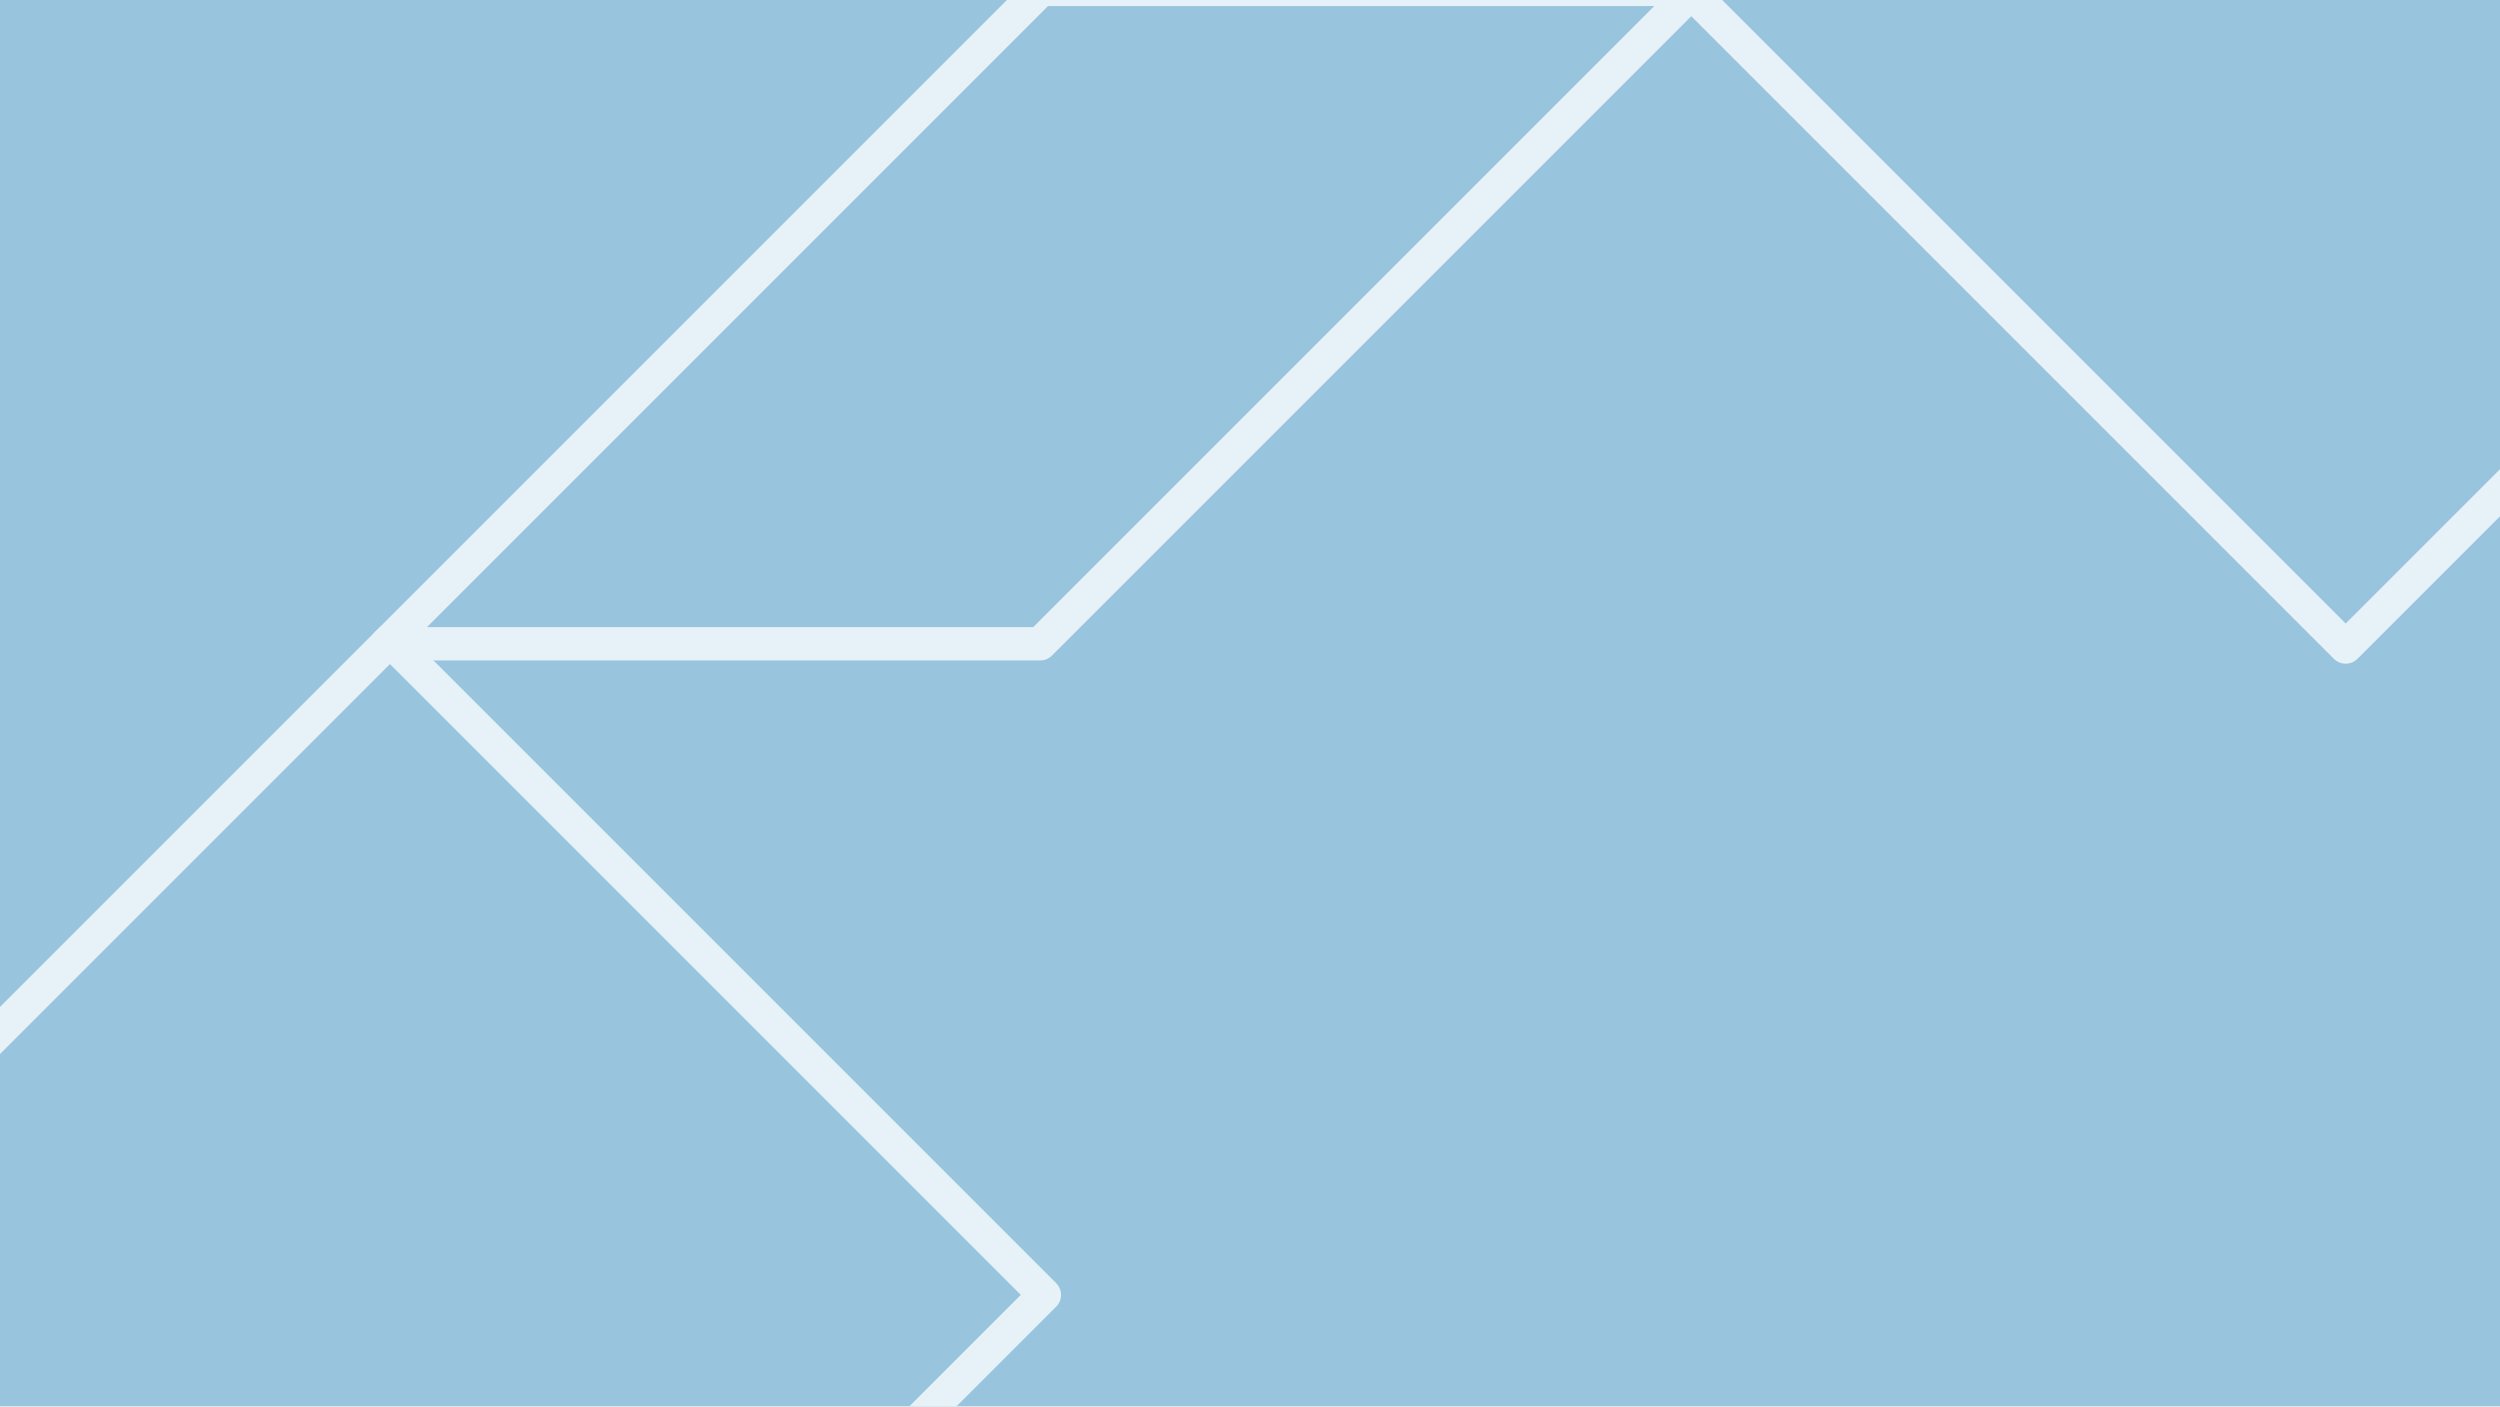
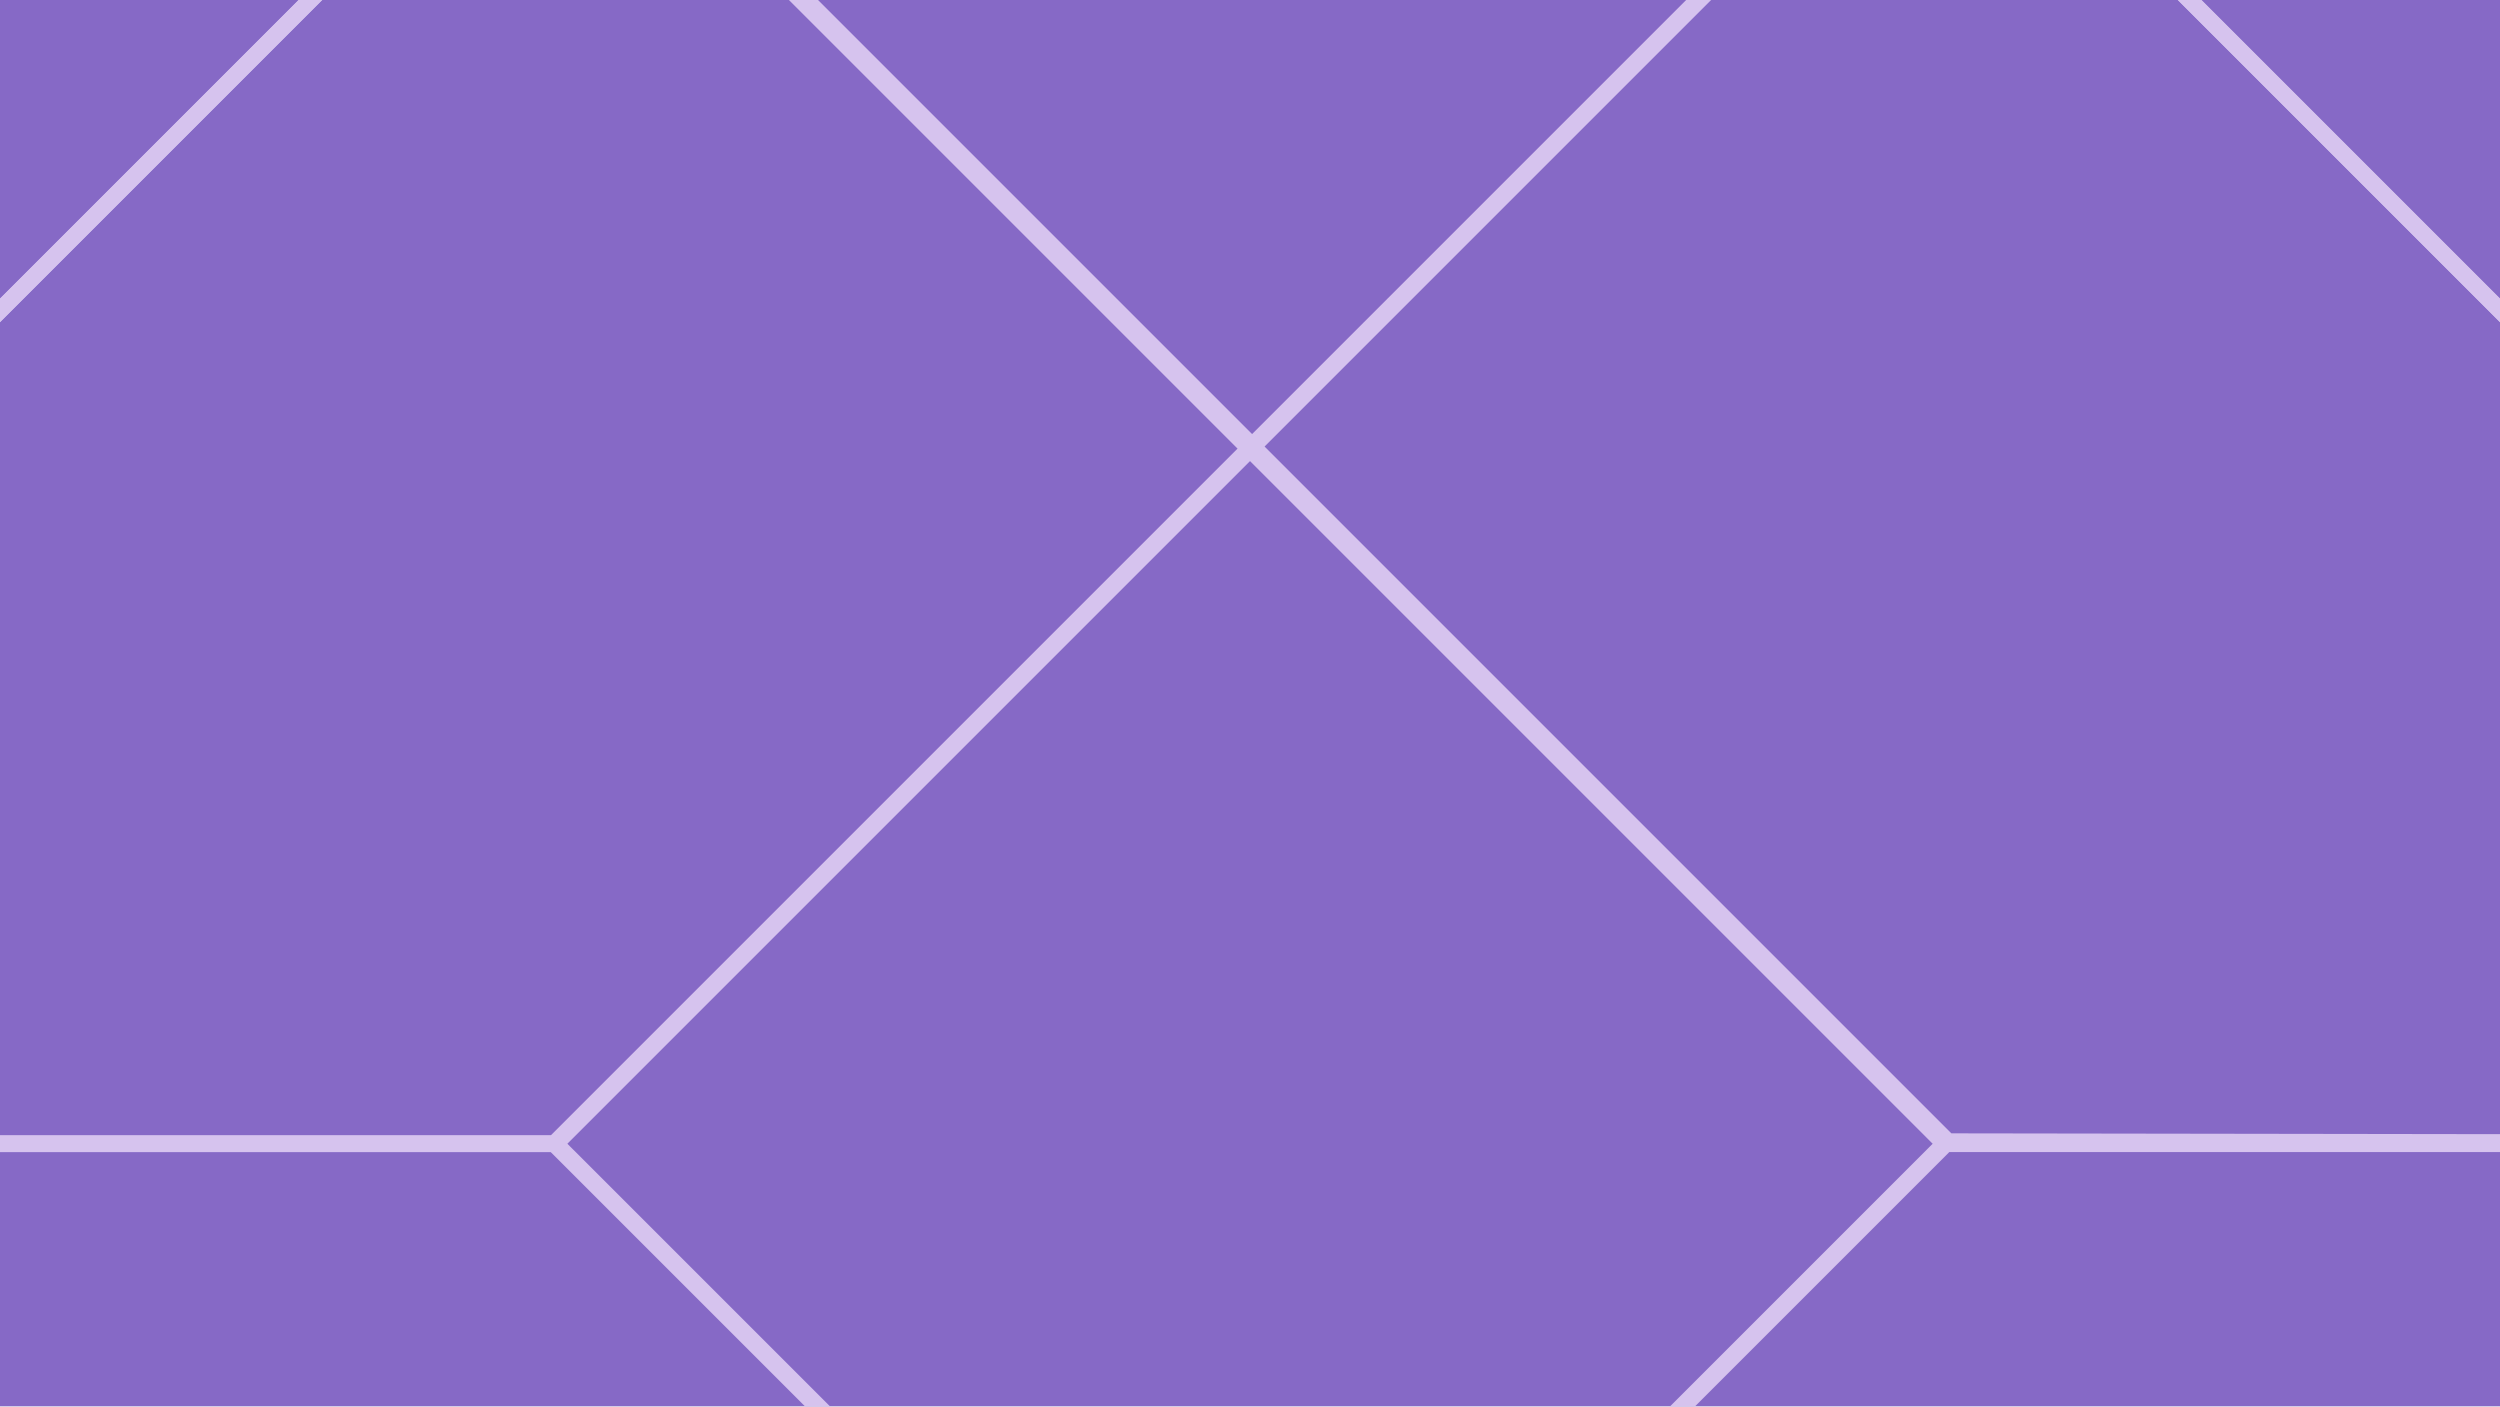
<svg xmlns="http://www.w3.org/2000/svg" width="1200" height="675" viewBox="0 0 1200 675" fill="none">
-   <g clip-path="url(#clip0_1090_180348)">
-     <rect width="1200" height="675" fill="#99C4DD" />
-     <path d="M1125.92 -317.637L811.81 -3.526L1125.92 310.585L1440.03 -3.526L1125.92 -317.637Z" stroke="#E6F1F8" stroke-width="16" stroke-linejoin="round" />
-     <path d="M499.737 -5.097L185.625 309.016L499.266 309.016L813.378 -5.097L499.737 -5.097Z" stroke="#E6F1F8" stroke-width="16" stroke-linejoin="round" />
-     <path d="M187.193 307.446L-126.918 621.557L187.193 935.668L501.304 621.557L187.193 307.446Z" stroke="#E6F1F8" stroke-width="16" stroke-linejoin="round" />
+   <g clip-path="url(#clip0_1090_180341)">
+     <rect width="1200" height="675" fill="#8669C6" />
+     <path d="M935 548L268 -119L932.999 -118.001L1600 549L935 548Z" stroke="#D6C3EE" stroke-width="8" stroke-linejoin="round" />
+     <path d="M933.34 -117.66L266.68 549L933.34 1215.66L1600 549L933.34 -117.66Z" stroke="#D6C3EE" stroke-width="8" stroke-linejoin="round" />
+     <path d="M267 -118L-400 549L266 549L933 -118L267 -118Z" stroke="#D6C3EE" stroke-width="8" stroke-linejoin="round" />
+     <path d="M266.666 -117.666L-400 549L266.666 1215.67L933.332 549L266.666 -117.666Z" stroke="#D6C3EE" stroke-width="8" stroke-linejoin="round" />
+     <path d="M934 548.999L267 1216L933 1216L1600 548.999L934 548.999Z" stroke="#D6C3EE" stroke-width="8" stroke-linejoin="round" />
+     <path d="M267 1216L-400 549L265.999 548.999L933 1216L267 1216Z" stroke="#D6C3EE" stroke-width="8" stroke-linejoin="round" />
  </g>
  <defs>
-     <clipPath id="clip0_1090_180348">
+     <clipPath id="clip0_1090_180341">
      <rect width="1200" height="675" fill="white" />
    </clipPath>
  </defs>
</svg>
